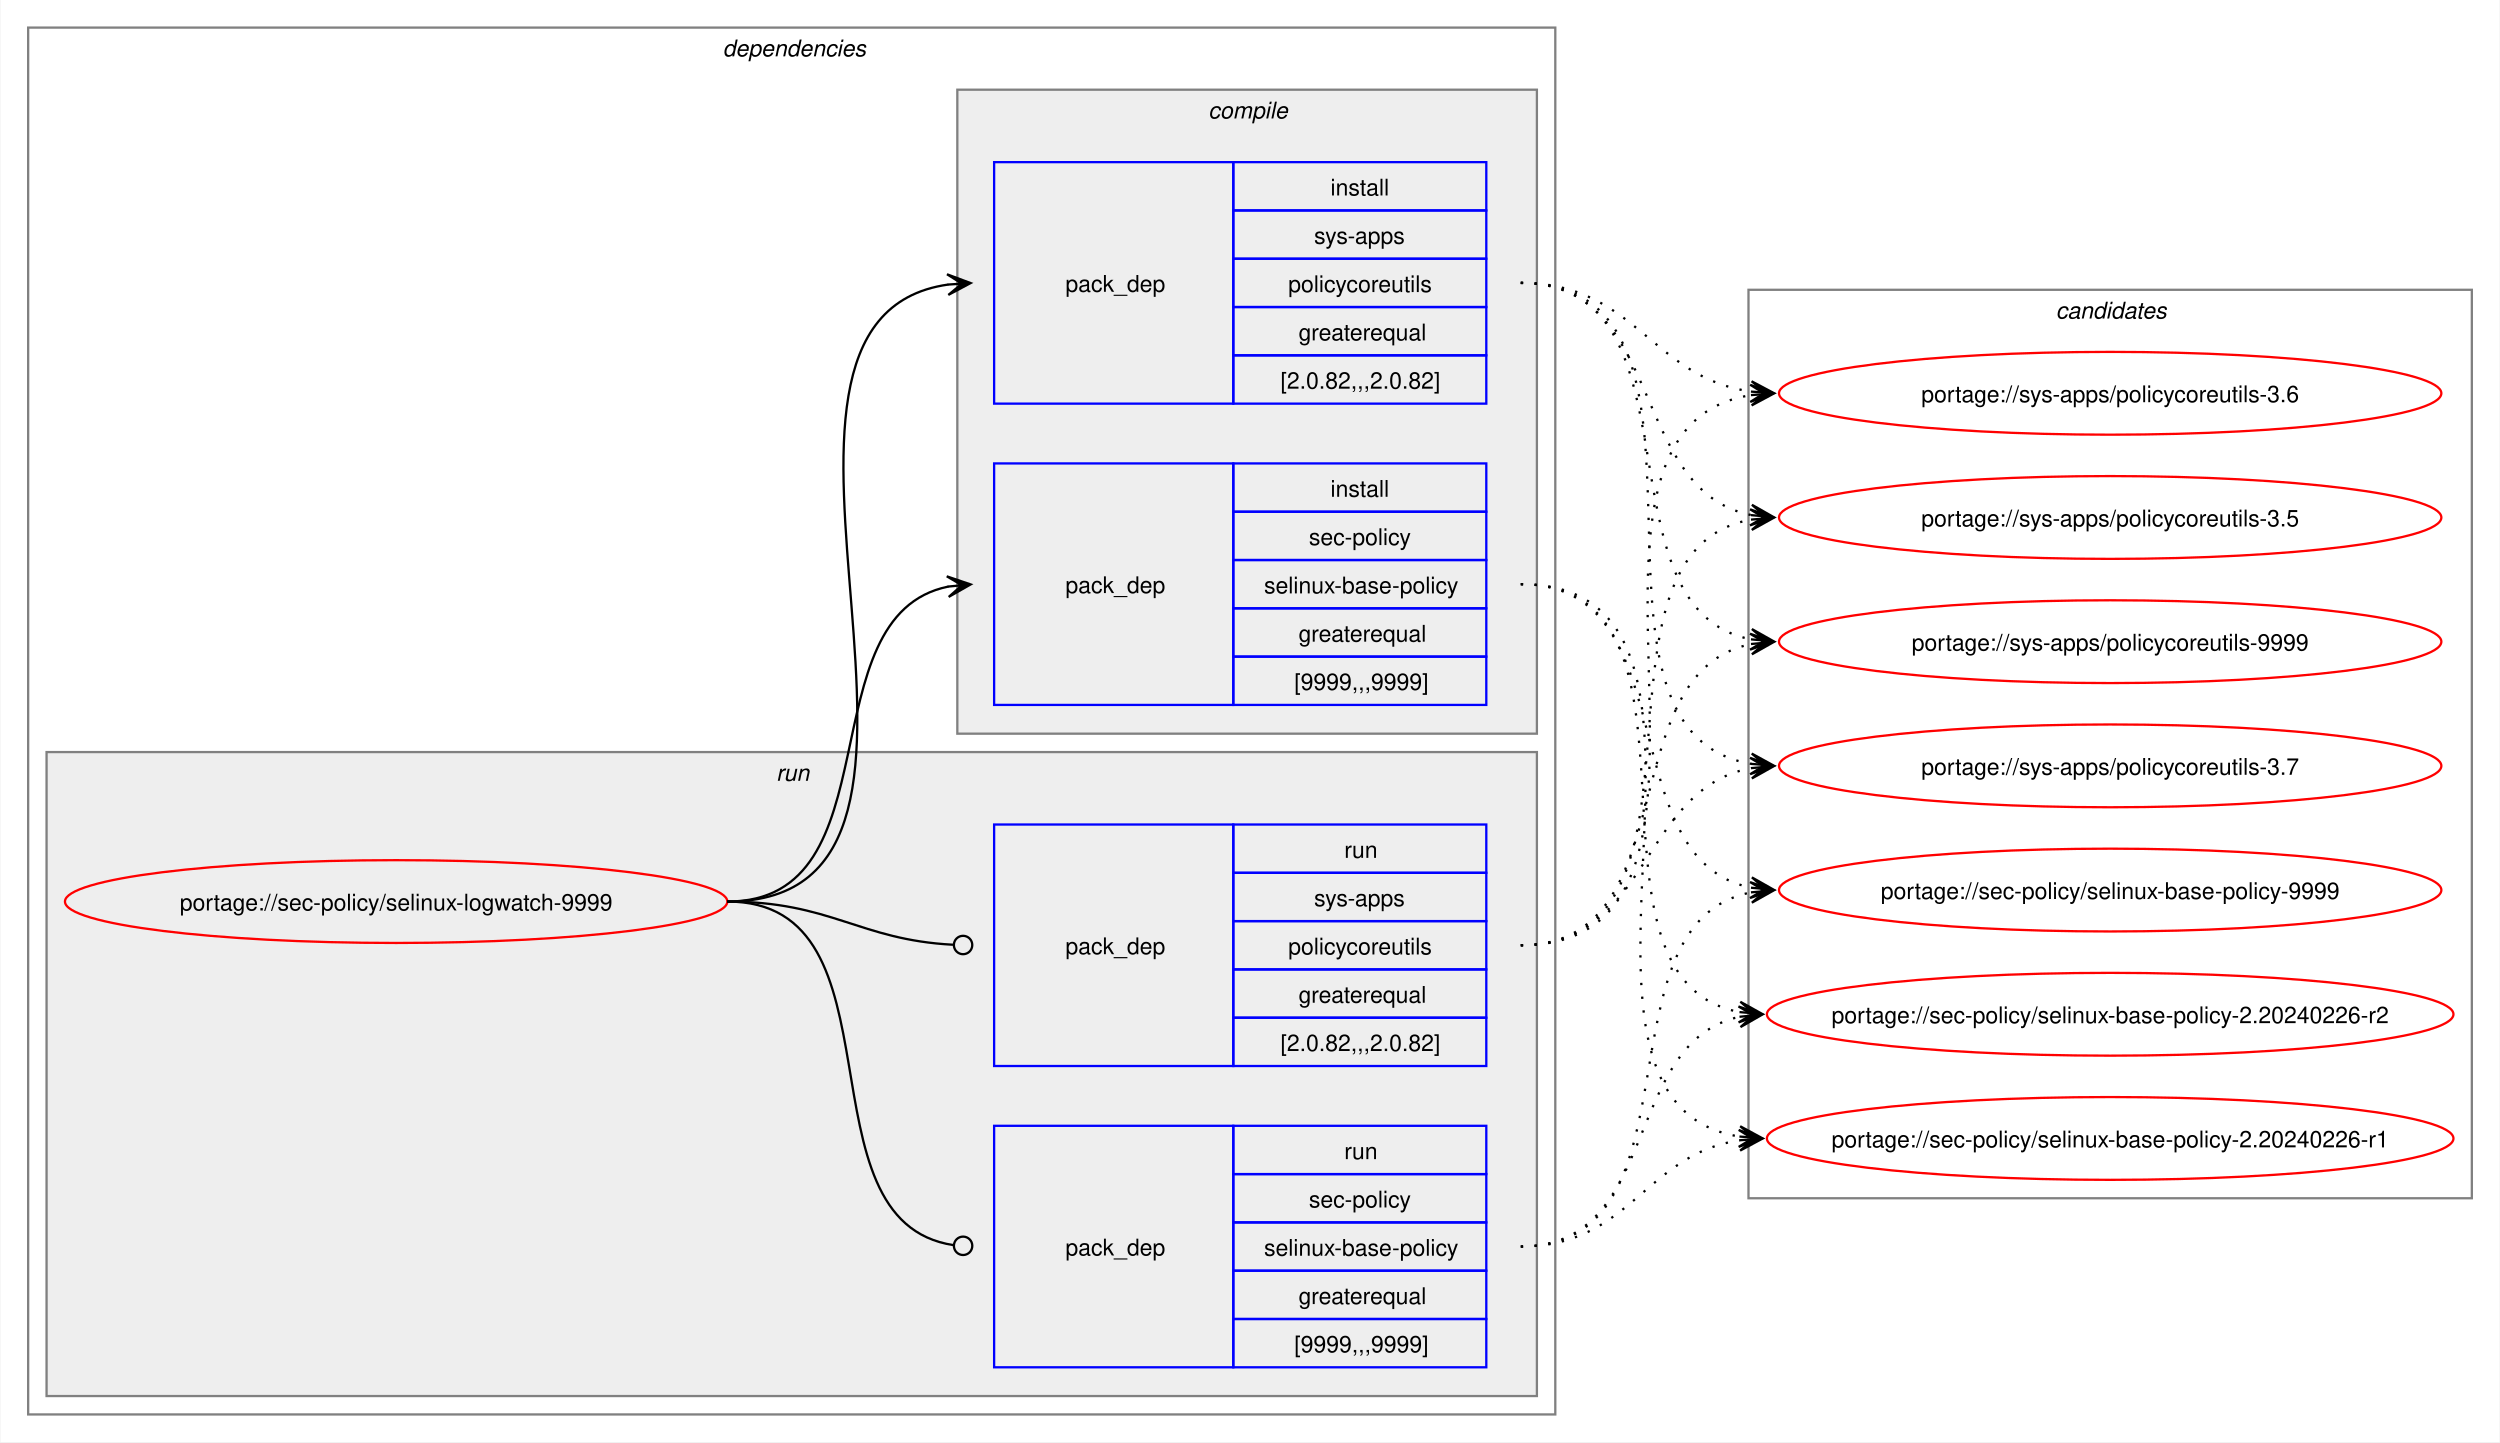
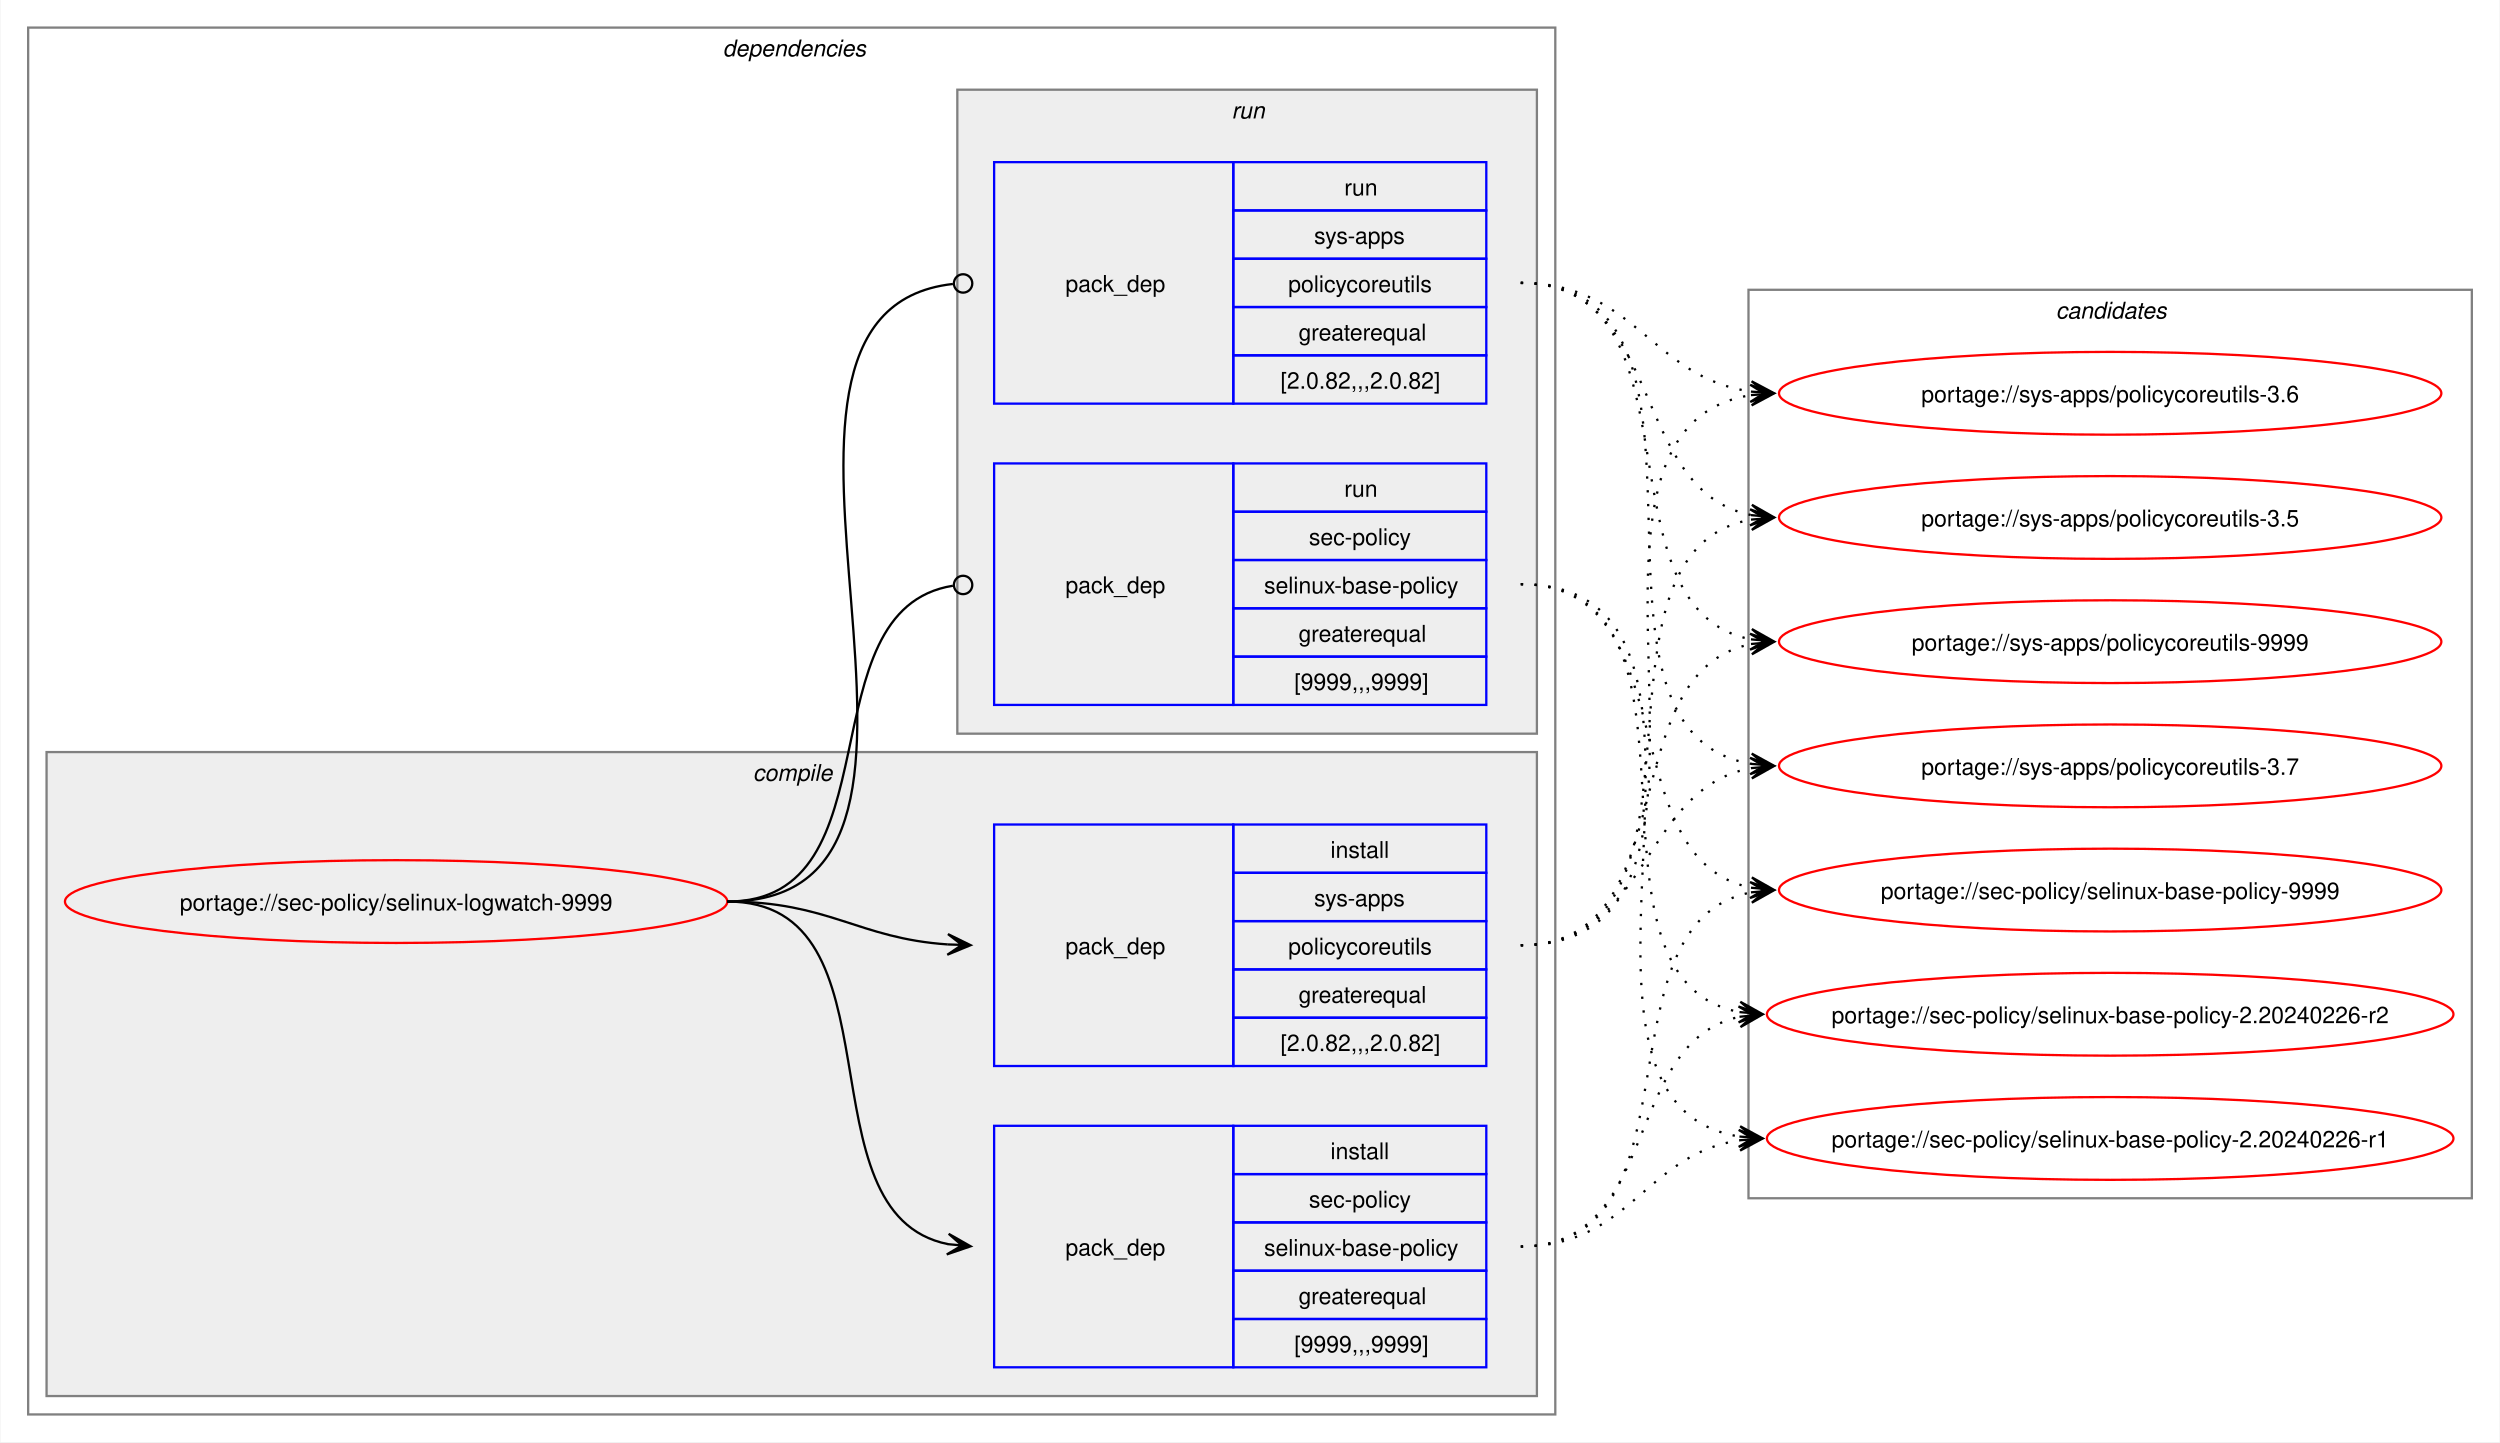
<svg xmlns="http://www.w3.org/2000/svg" xmlns:xlink="http://www.w3.org/1999/xlink" width="1087pt" height="627pt" viewBox="0.00 0.00 1086.51 627.00">
  <g id="graph0" class="graph" transform="scale(1 1) rotate(0) translate(4 623)">
    <polygon fill="white" stroke="none" points="-4,4 -4,-623 1082.51,-623 1082.51,4 -4,4" />
    <g id="clust2" class="cluster">
      <polygon fill="none" stroke="gray" points="8,-8 8,-611 672,-611 672,-8 8,-8" />
      <text text-anchor="start" x="310" y="-598.5" font-family="Helvetica,sans-Serif" font-style="italic" font-size="10.00">dependencies</text>
    </g>
+     <g id="clust3" class="cluster">
+       <polygon fill="#eeeeee" stroke="gray" points="16,-16 16,-296 664,-296 664,-16 16,-16" />
+       <text text-anchor="start" x="323.12" y="-283.5" font-family="Helvetica,sans-Serif" font-style="italic" font-size="10.00">compile</text>
+     </g>
    <g id="clust7" class="cluster">
-       <polygon fill="#eeeeee" stroke="gray" points="16,-16 16,-296 664,-296 664,-16 16,-16" />
-       <text text-anchor="start" x="333.25" y="-283.5" font-family="Helvetica,sans-Serif" font-style="italic" font-size="10.00">run</text>
-     </g>
-     <g id="clust3" class="cluster">
      <polygon fill="#eeeeee" stroke="gray" points="412,-304 412,-584 664,-584 664,-304 412,-304" />
-       <text text-anchor="start" x="521.12" y="-571.5" font-family="Helvetica,sans-Serif" font-style="italic" font-size="10.00">compile</text>
+       <text text-anchor="start" x="531.25" y="-571.5" font-family="Helvetica,sans-Serif" font-style="italic" font-size="10.00">run</text>
    </g>
    <g id="clust10" class="cluster">
      <polygon fill="none" stroke="gray" points="756,-102 756,-497 1070.51,-497 1070.51,-102 756,-102" />
      <text text-anchor="start" x="889.63" y="-484.5" font-family="Helvetica,sans-Serif" font-style="italic" font-size="10.00">candidates</text>
    </g>
    <g id="node1" class="node">
      <g id="a_node1">
        <a xlink:href="../sec-policy/selinux-logwatch-9999.svg" xlink:title="portage://sec-policy/selinux-logwatch-9999">
          <ellipse fill="none" stroke="red" cx="168" cy="-231" rx="144" ry="18" />
          <text text-anchor="middle" x="168" y="-227.12" font-family="Helvetica,sans-Serif" font-size="10.00">portage://sec-policy/selinux-logwatch-9999</text>
        </a>
      </g>
    </g>
    <g id="node2" class="node">
+       <polygon fill="none" stroke="blue" points="428,-28.5 428,-133.5 532,-133.5 532,-28.5 428,-28.5" />
+       <text text-anchor="start" x="459" y="-77.12" font-family="Helvetica,sans-Serif" font-size="10.00">pack_dep</text>
+       <polygon fill="none" stroke="blue" points="532,-112.5 532,-133.5 642,-133.5 642,-112.5 532,-112.5" />
+       <text text-anchor="start" x="574.25" y="-119" font-family="Helvetica,sans-Serif" font-size="10.00">install</text>
+       <polygon fill="none" stroke="blue" points="532,-91.5 532,-112.5 642,-112.5 642,-91.5 532,-91.5" />
+       <text text-anchor="start" x="564.87" y="-98" font-family="Helvetica,sans-Serif" font-size="10.00">sec-policy</text>
+       <polygon fill="none" stroke="blue" points="532,-70.5 532,-91.5 642,-91.5 642,-70.5 532,-70.5" />
+       <text text-anchor="start" x="545.37" y="-77" font-family="Helvetica,sans-Serif" font-size="10.00">selinux-base-policy</text>
+       <polygon fill="none" stroke="blue" points="532,-49.5 532,-70.5 642,-70.5 642,-49.5 532,-49.5" />
+       <text text-anchor="start" x="560.37" y="-56" font-family="Helvetica,sans-Serif" font-size="10.00">greaterequal</text>
+       <polygon fill="none" stroke="blue" points="532,-28.5 532,-49.5 642,-49.5 642,-28.5 532,-28.5" />
+       <text text-anchor="start" x="558.5" y="-35" font-family="Helvetica,sans-Serif" font-size="10.00">[9999,,,9999]</text>
+     </g>
+     <g id="edge1" class="edge">
+       <path fill="none" stroke="black" d="M312,-231C389.89,-231 342.32,-95.29 407.96,-82.04" />
+       <polygon fill="black" stroke="black" points="417.79,-81.11 408.25,-86.53 414.02,-81.47 407.83,-82.05 407.83,-82.05 407.83,-82.05 414.02,-81.47 407.41,-77.57 417.79,-81.11" />
+     </g>
+     <g id="node3" class="node">
+       <polygon fill="none" stroke="blue" points="428,-159.5 428,-264.5 532,-264.5 532,-159.5 428,-159.5" />
+       <text text-anchor="start" x="459" y="-208.12" font-family="Helvetica,sans-Serif" font-size="10.00">pack_dep</text>
+       <polygon fill="none" stroke="blue" points="532,-243.5 532,-264.5 642,-264.5 642,-243.5 532,-243.5" />
+       <text text-anchor="start" x="574.25" y="-250" font-family="Helvetica,sans-Serif" font-size="10.00">install</text>
+       <polygon fill="none" stroke="blue" points="532,-222.5 532,-243.5 642,-243.5 642,-222.5 532,-222.5" />
+       <text text-anchor="start" x="567.12" y="-229" font-family="Helvetica,sans-Serif" font-size="10.00">sys-apps</text>
+       <polygon fill="none" stroke="blue" points="532,-201.5 532,-222.5 642,-222.5 642,-201.5 532,-201.5" />
+       <text text-anchor="start" x="555.87" y="-208" font-family="Helvetica,sans-Serif" font-size="10.00">policycoreutils</text>
+       <polygon fill="none" stroke="blue" points="532,-180.5 532,-201.5 642,-201.5 642,-180.5 532,-180.5" />
+       <text text-anchor="start" x="560.37" y="-187" font-family="Helvetica,sans-Serif" font-size="10.00">greaterequal</text>
+       <polygon fill="none" stroke="blue" points="532,-159.5 532,-180.5 642,-180.5 642,-159.5 532,-159.5" />
+       <text text-anchor="start" x="552.5" y="-166" font-family="Helvetica,sans-Serif" font-size="10.00">[2.0.82,,,2.0.82]</text>
+     </g>
+     <g id="edge2" class="edge">
+       <path fill="none" stroke="black" d="M312,-231C356.34,-231 368.74,-214.99 407.84,-212.36" />
+       <polygon fill="black" stroke="black" points="417.78,-212.04 407.93,-216.86 414,-212.16 407.79,-212.36 407.79,-212.36 407.79,-212.36 414,-212.16 407.64,-207.87 417.78,-212.04" />
+     </g>
+     <g id="node4" class="node">
      <polygon fill="none" stroke="blue" points="428,-316.5 428,-421.5 532,-421.5 532,-316.5 428,-316.5" />
      <text text-anchor="start" x="459" y="-365.12" font-family="Helvetica,sans-Serif" font-size="10.00">pack_dep</text>
      <polygon fill="none" stroke="blue" points="532,-400.5 532,-421.5 642,-421.5 642,-400.5 532,-400.5" />
-       <text text-anchor="start" x="574.25" y="-407" font-family="Helvetica,sans-Serif" font-size="10.00">install</text>
+       <text text-anchor="start" x="580.25" y="-407" font-family="Helvetica,sans-Serif" font-size="10.00">run</text>
      <polygon fill="none" stroke="blue" points="532,-379.5 532,-400.5 642,-400.5 642,-379.5 532,-379.5" />
      <text text-anchor="start" x="564.87" y="-386" font-family="Helvetica,sans-Serif" font-size="10.00">sec-policy</text>
      <polygon fill="none" stroke="blue" points="532,-358.5 532,-379.5 642,-379.5 642,-358.5 532,-358.5" />
      <text text-anchor="start" x="545.37" y="-365" font-family="Helvetica,sans-Serif" font-size="10.00">selinux-base-policy</text>
      <polygon fill="none" stroke="blue" points="532,-337.5 532,-358.5 642,-358.5 642,-337.5 532,-337.5" />
      <text text-anchor="start" x="560.37" y="-344" font-family="Helvetica,sans-Serif" font-size="10.00">greaterequal</text>
      <polygon fill="none" stroke="blue" points="532,-316.5 532,-337.5 642,-337.5 642,-316.5 532,-316.5" />
      <text text-anchor="start" x="558.5" y="-323" font-family="Helvetica,sans-Serif" font-size="10.00">[9999,,,9999]</text>
    </g>
-     <g id="edge1" class="edge">
-       <path fill="none" stroke="black" d="M312,-231C385.67,-231 345.96,-355.34 408.12,-367.97" />
-       <polygon fill="black" stroke="black" points="417.79,-368.89 407.41,-372.42 414.02,-368.53 407.83,-367.94 407.83,-367.94 407.83,-367.94 414.02,-368.53 408.26,-363.46 417.79,-368.89" />
-     </g>
-     <g id="node3" class="node">
+     <g id="edge3" class="edge">
+       <path fill="none" stroke="black" d="M312,-231C386.43,-231 345.13,-357.91 410.07,-368.32" />
+       <ellipse fill="none" stroke="black" cx="414.51" cy="-368.66" rx="4" ry="4" />
+     </g>
+     <g id="node5" class="node">
      <polygon fill="none" stroke="blue" points="428,-447.5 428,-552.5 532,-552.5 532,-447.5 428,-447.5" />
      <text text-anchor="start" x="459" y="-496.12" font-family="Helvetica,sans-Serif" font-size="10.00">pack_dep</text>
      <polygon fill="none" stroke="blue" points="532,-531.5 532,-552.5 642,-552.5 642,-531.5 532,-531.5" />
-       <text text-anchor="start" x="574.25" y="-538" font-family="Helvetica,sans-Serif" font-size="10.00">install</text>
+       <text text-anchor="start" x="580.25" y="-538" font-family="Helvetica,sans-Serif" font-size="10.00">run</text>
      <polygon fill="none" stroke="blue" points="532,-510.5 532,-531.5 642,-531.5 642,-510.5 532,-510.5" />
      <text text-anchor="start" x="567.12" y="-517" font-family="Helvetica,sans-Serif" font-size="10.00">sys-apps</text>
      <polygon fill="none" stroke="blue" points="532,-489.5 532,-510.5 642,-510.5 642,-489.5 532,-489.5" />
      <text text-anchor="start" x="555.87" y="-496" font-family="Helvetica,sans-Serif" font-size="10.00">policycoreutils</text>
      <polygon fill="none" stroke="blue" points="532,-468.5 532,-489.5 642,-489.5 642,-468.5 532,-468.5" />
      <text text-anchor="start" x="560.37" y="-475" font-family="Helvetica,sans-Serif" font-size="10.00">greaterequal</text>
      <polygon fill="none" stroke="blue" points="532,-447.5 532,-468.5 642,-468.5 642,-447.5 532,-447.5" />
      <text text-anchor="start" x="552.5" y="-454" font-family="Helvetica,sans-Serif" font-size="10.00">[2.0.82,,,2.0.82]</text>
    </g>
-     <g id="edge2" class="edge">
-       <path fill="none" stroke="black" d="M312,-231C436.77,-231 299.18,-483.96 408.07,-499.28" />
-       <polygon fill="black" stroke="black" points="417.78,-499.92 407.51,-503.75 414.01,-499.67 407.81,-499.26 407.81,-499.26 407.81,-499.26 414.01,-499.67 408.1,-494.77 417.78,-499.92" />
-     </g>
-     <g id="node4" class="node">
-       <polygon fill="none" stroke="blue" points="428,-28.5 428,-133.5 532,-133.5 532,-28.5 428,-28.5" />
-       <text text-anchor="start" x="459" y="-77.12" font-family="Helvetica,sans-Serif" font-size="10.00">pack_dep</text>
-       <polygon fill="none" stroke="blue" points="532,-112.5 532,-133.5 642,-133.5 642,-112.5 532,-112.5" />
-       <text text-anchor="start" x="580.25" y="-119" font-family="Helvetica,sans-Serif" font-size="10.00">run</text>
-       <polygon fill="none" stroke="blue" points="532,-91.5 532,-112.5 642,-112.5 642,-91.5 532,-91.5" />
-       <text text-anchor="start" x="564.87" y="-98" font-family="Helvetica,sans-Serif" font-size="10.00">sec-policy</text>
-       <polygon fill="none" stroke="blue" points="532,-70.5 532,-91.5 642,-91.5 642,-70.5 532,-70.5" />
-       <text text-anchor="start" x="545.37" y="-77" font-family="Helvetica,sans-Serif" font-size="10.00">selinux-base-policy</text>
-       <polygon fill="none" stroke="blue" points="532,-49.5 532,-70.5 642,-70.5 642,-49.5 532,-49.5" />
-       <text text-anchor="start" x="560.37" y="-56" font-family="Helvetica,sans-Serif" font-size="10.00">greaterequal</text>
-       <polygon fill="none" stroke="blue" points="532,-28.5 532,-49.5 642,-49.5 642,-28.5 532,-28.5" />
-       <text text-anchor="start" x="558.5" y="-35" font-family="Helvetica,sans-Serif" font-size="10.00">[9999,,,9999]</text>
-     </g>
-     <g id="edge3" class="edge">
-       <path fill="none" stroke="black" d="M312,-231C390.85,-231 341.13,-91.93 410.44,-81.6" />
-       <ellipse fill="none" stroke="black" cx="414.51" cy="-81.32" rx="4" ry="4" />
-     </g>
-     <g id="node5" class="node">
-       <polygon fill="none" stroke="blue" points="428,-159.5 428,-264.5 532,-264.5 532,-159.5 428,-159.5" />
-       <text text-anchor="start" x="459" y="-208.12" font-family="Helvetica,sans-Serif" font-size="10.00">pack_dep</text>
-       <polygon fill="none" stroke="blue" points="532,-243.5 532,-264.5 642,-264.5 642,-243.5 532,-243.5" />
-       <text text-anchor="start" x="580.25" y="-250" font-family="Helvetica,sans-Serif" font-size="10.00">run</text>
-       <polygon fill="none" stroke="blue" points="532,-222.5 532,-243.5 642,-243.5 642,-222.5 532,-222.5" />
-       <text text-anchor="start" x="567.12" y="-229" font-family="Helvetica,sans-Serif" font-size="10.00">sys-apps</text>
-       <polygon fill="none" stroke="blue" points="532,-201.5 532,-222.5 642,-222.5 642,-201.5 532,-201.5" />
-       <text text-anchor="start" x="555.87" y="-208" font-family="Helvetica,sans-Serif" font-size="10.00">policycoreutils</text>
-       <polygon fill="none" stroke="blue" points="532,-180.5 532,-201.5 642,-201.5 642,-180.5 532,-180.5" />
-       <text text-anchor="start" x="560.37" y="-187" font-family="Helvetica,sans-Serif" font-size="10.00">greaterequal</text>
-       <polygon fill="none" stroke="blue" points="532,-159.5 532,-180.5 642,-180.5 642,-159.5 532,-159.5" />
-       <text text-anchor="start" x="552.5" y="-166" font-family="Helvetica,sans-Serif" font-size="10.00">[2.0.82,,,2.0.82]</text>
-     </g>
    <g id="edge4" class="edge">
-       <path fill="none" stroke="black" d="M312,-231C357.19,-231 369.2,-214.37 410.11,-212.23" />
-       <ellipse fill="none" stroke="black" cx="414.5" cy="-212.11" rx="4" ry="4" />
+       <path fill="none" stroke="black" d="M312,-231C437.53,-231 297.51,-487.03 410.07,-499.53" />
+       <ellipse fill="none" stroke="black" cx="414.51" cy="-499.76" rx="4" ry="4" />
    </g>
    <g id="node6" class="node">
      <g id="a_node6">
        <a xlink:href="../sec-policy/selinux-base-policy-9999.svg" xlink:title="portage://sec-policy/selinux-base-policy-9999">
          <ellipse fill="none" stroke="red" cx="913.26" cy="-236" rx="144" ry="18" />
          <text text-anchor="middle" x="913.26" y="-232.12" font-family="Helvetica,sans-Serif" font-size="10.00">portage://sec-policy/selinux-base-policy-9999</text>
        </a>
      </g>
    </g>
    <g id="edge5" class="edge">
-       <path fill="none" stroke="black" stroke-dasharray="1,5" d="M657,-369C730.15,-369 695.24,-249.16 757.41,-236.99" />
-       <polygon fill="black" stroke="black" points="767.04,-236.11 757.49,-241.51 763.28,-236.46 757.08,-237.02 757.08,-237.02 757.08,-237.02 763.28,-236.46 756.67,-232.54 767.04,-236.11" />
+       <path fill="none" stroke="black" stroke-dasharray="1,5" d="M657,-81C737.82,-81 688.61,-221.81 757.24,-235.01" />
+       <polygon fill="black" stroke="black" points="767.04,-235.89 756.68,-239.48 763.28,-235.55 757.08,-235 757.08,-235 757.08,-235 763.28,-235.55 757.48,-230.51 767.04,-235.89" />
    </g>
    <g id="node7" class="node">
      <g id="a_node7">
        <a xlink:href="../sec-policy/selinux-base-policy-2.20240226-r2.svg" xlink:title="portage://sec-policy/selinux-base-policy-2.20240226-r2">
          <ellipse fill="none" stroke="red" cx="913.26" cy="-182" rx="149.26" ry="18" />
          <text text-anchor="middle" x="913.26" y="-178.12" font-family="Helvetica,sans-Serif" font-size="10.00">portage://sec-policy/selinux-base-policy-2.20240226-r2</text>
        </a>
      </g>
    </g>
    <g id="edge6" class="edge">
-       <path fill="none" stroke="black" stroke-dasharray="1,5" d="M657,-369C748.67,-369 674.33,-197.03 752.38,-182.92" />
-       <polygon fill="black" stroke="black" points="762.04,-182.1 752.46,-187.43 758.27,-182.42 752.08,-182.94 752.08,-182.94 752.08,-182.94 758.27,-182.42 751.7,-178.46 762.04,-182.1" />
+       <path fill="none" stroke="black" stroke-dasharray="1,5" d="M657,-81C718.21,-81 700.69,-170.14 752.36,-180.93" />
+       <polygon fill="black" stroke="black" points="762.04,-181.88 751.65,-185.39 758.28,-181.51 752.09,-180.91 752.09,-180.91 752.09,-180.91 758.28,-181.51 752.53,-176.43 762.04,-181.88" />
    </g>
    <g id="node8" class="node">
      <g id="a_node8">
        <a xlink:href="../sec-policy/selinux-base-policy-2.20240226-r1.svg" xlink:title="portage://sec-policy/selinux-base-policy-2.20240226-r1">
          <ellipse fill="none" stroke="red" cx="913.26" cy="-128" rx="149.26" ry="18" />
          <text text-anchor="middle" x="913.26" y="-124.12" font-family="Helvetica,sans-Serif" font-size="10.00">portage://sec-policy/selinux-base-policy-2.20240226-r1</text>
        </a>
      </g>
    </g>
    <g id="edge7" class="edge">
-       <path fill="none" stroke="black" stroke-dasharray="1,5" d="M657,-369C770.06,-369 654.65,-144.19 752.09,-128.83" />
-       <polygon fill="black" stroke="black" points="762.04,-128.09 752.4,-133.31 758.27,-128.37 752.07,-128.83 752.07,-128.83 752.07,-128.83 758.27,-128.37 751.74,-124.34 762.04,-128.09" />
+       <path fill="none" stroke="black" stroke-dasharray="1,5" d="M657,-81C704.7,-81 710.88,-121.11 752.26,-127.22" />
+       <polygon fill="black" stroke="black" points="762.04,-127.91 751.75,-131.7 758.27,-127.65 752.06,-127.21 752.06,-127.21 752.06,-127.21 758.27,-127.65 752.38,-122.72 762.04,-127.91" />
    </g>
    <g id="node9" class="node">
      <g id="a_node9">
        <a xlink:href="../sys-apps/policycoreutils-9999.svg" xlink:title="portage://sys-apps/policycoreutils-9999">
          <ellipse fill="none" stroke="red" cx="913.26" cy="-344" rx="144" ry="18" />
          <text text-anchor="middle" x="913.26" y="-340.12" font-family="Helvetica,sans-Serif" font-size="10.00">portage://sys-apps/policycoreutils-9999</text>
        </a>
      </g>
    </g>
    <g id="edge8" class="edge">
-       <path fill="none" stroke="black" stroke-dasharray="1,5" d="M657,-500C738.17,-500 688.32,-358.28 757.2,-345" />
-       <polygon fill="black" stroke="black" points="767.04,-344.11 757.49,-349.49 763.28,-344.45 757.08,-345.01 757.08,-345.01 757.08,-345.01 763.28,-344.45 756.68,-340.53 767.04,-344.11" />
+       <path fill="none" stroke="black" stroke-dasharray="1,5" d="M657,-212C729.83,-212 695.51,-330.93 757.46,-343.01" />
+       <polygon fill="black" stroke="black" points="767.04,-343.89 756.67,-347.46 763.28,-343.55 757.08,-342.98 757.08,-342.98 757.08,-342.98 763.28,-343.55 757.49,-338.5 767.04,-343.89" />
    </g>
    <g id="node10" class="node">
      <g id="a_node10">
        <a xlink:href="../sys-apps/policycoreutils-3.7.svg" xlink:title="portage://sys-apps/policycoreutils-3.7">
          <ellipse fill="none" stroke="red" cx="913.26" cy="-290" rx="144" ry="18" />
          <text text-anchor="middle" x="913.26" y="-286.12" font-family="Helvetica,sans-Serif" font-size="10.00">portage://sys-apps/policycoreutils-3.7</text>
        </a>
      </g>
    </g>
    <g id="edge9" class="edge">
-       <path fill="none" stroke="black" stroke-dasharray="1,5" d="M657,-500C758.7,-500 669.77,-305.3 757.33,-290.85" />
-       <polygon fill="black" stroke="black" points="767.04,-290.09 757.42,-295.35 763.27,-290.39 757.07,-290.87 757.07,-290.87 757.07,-290.87 763.27,-290.39 756.72,-286.38 767.04,-290.09" />
+       <path fill="none" stroke="black" stroke-dasharray="1,5" d="M657,-212C713.38,-212 708.82,-279.98 757.11,-289.01" />
+       <polygon fill="black" stroke="black" points="767.04,-289.89 756.68,-293.49 763.27,-289.56 757.08,-289.01 757.08,-289.01 757.08,-289.01 763.27,-289.56 757.48,-284.53 767.04,-289.89" />
    </g>
    <g id="node11" class="node">
      <g id="a_node11">
        <a xlink:href="../sys-apps/policycoreutils-3.6.svg" xlink:title="portage://sys-apps/policycoreutils-3.6">
          <ellipse fill="none" stroke="red" cx="913.26" cy="-452" rx="144" ry="18" />
          <text text-anchor="middle" x="913.26" y="-448.12" font-family="Helvetica,sans-Serif" font-size="10.00">portage://sys-apps/policycoreutils-3.6</text>
        </a>
      </g>
    </g>
    <g id="edge10" class="edge">
-       <path fill="none" stroke="black" stroke-dasharray="1,5" d="M657,-500C706.96,-500 713.63,-458.69 757.33,-452.72" />
-       <polygon fill="black" stroke="black" points="767.04,-452.08 757.36,-457.22 763.27,-452.33 757.06,-452.73 757.06,-452.73 757.06,-452.73 763.27,-452.33 756.77,-448.24 767.04,-452.08" />
+       <path fill="none" stroke="black" stroke-dasharray="1,5" d="M657,-212C770.67,-212 658.65,-436.33 757.33,-451.22" />
+       <polygon fill="black" stroke="black" points="767.04,-451.91 756.75,-455.69 763.27,-451.65 757.07,-451.21 757.07,-451.21 757.07,-451.21 763.27,-451.65 757.38,-446.72 767.04,-451.91" />
    </g>
    <g id="node12" class="node">
      <g id="a_node12">
        <a xlink:href="../sys-apps/policycoreutils-3.5.svg" xlink:title="portage://sys-apps/policycoreutils-3.5">
          <ellipse fill="none" stroke="red" cx="913.26" cy="-398" rx="144" ry="18" />
          <text text-anchor="middle" x="913.26" y="-394.12" font-family="Helvetica,sans-Serif" font-size="10.00">portage://sys-apps/policycoreutils-3.5</text>
        </a>
      </g>
    </g>
    <g id="edge11" class="edge">
+       <path fill="none" stroke="black" stroke-dasharray="1,5" d="M657,-212C749.38,-212 678.31,-383.06 757.28,-397.09" />
+       <polygon fill="black" stroke="black" points="767.04,-397.9 756.7,-401.55 763.27,-397.59 757.08,-397.07 757.08,-397.07 757.08,-397.07 763.27,-397.59 757.45,-392.59 767.04,-397.9" />
+     </g>
+     <g id="edge12" class="edge">
+       <path fill="none" stroke="black" stroke-dasharray="1,5" d="M657,-369C730.15,-369 695.24,-249.16 757.41,-236.99" />
+       <polygon fill="black" stroke="black" points="767.04,-236.11 757.49,-241.51 763.28,-236.46 757.08,-237.02 757.08,-237.02 757.08,-237.02 763.28,-236.46 756.67,-232.54 767.04,-236.11" />
+     </g>
+     <g id="edge13" class="edge">
+       <path fill="none" stroke="black" stroke-dasharray="1,5" d="M657,-369C748.67,-369 674.33,-197.03 752.38,-182.92" />
+       <polygon fill="black" stroke="black" points="762.04,-182.1 752.46,-187.43 758.27,-182.42 752.08,-182.94 752.08,-182.94 752.08,-182.94 758.27,-182.42 751.7,-178.46 762.04,-182.1" />
+     </g>
+     <g id="edge14" class="edge">
+       <path fill="none" stroke="black" stroke-dasharray="1,5" d="M657,-369C770.06,-369 654.65,-144.19 752.09,-128.83" />
+       <polygon fill="black" stroke="black" points="762.04,-128.09 752.4,-133.31 758.27,-128.37 752.07,-128.83 752.07,-128.83 752.07,-128.83 758.27,-128.37 751.74,-124.34 762.04,-128.09" />
+     </g>
+     <g id="edge15" class="edge">
+       <path fill="none" stroke="black" stroke-dasharray="1,5" d="M657,-500C738.17,-500 688.32,-358.28 757.2,-345" />
+       <polygon fill="black" stroke="black" points="767.04,-344.11 757.49,-349.49 763.28,-344.45 757.08,-345.01 757.08,-345.01 757.08,-345.01 763.28,-344.45 756.68,-340.53 767.04,-344.11" />
+     </g>
+     <g id="edge16" class="edge">
+       <path fill="none" stroke="black" stroke-dasharray="1,5" d="M657,-500C758.7,-500 669.77,-305.3 757.33,-290.85" />
+       <polygon fill="black" stroke="black" points="767.04,-290.09 757.42,-295.35 763.27,-290.39 757.07,-290.87 757.07,-290.87 757.07,-290.87 763.27,-290.39 756.72,-286.38 767.04,-290.09" />
+     </g>
+     <g id="edge17" class="edge">
+       <path fill="none" stroke="black" stroke-dasharray="1,5" d="M657,-500C706.96,-500 713.63,-458.69 757.33,-452.72" />
+       <polygon fill="black" stroke="black" points="767.04,-452.08 757.36,-457.22 763.27,-452.33 757.06,-452.73 757.06,-452.73 757.06,-452.73 763.27,-452.33 756.77,-448.24 767.04,-452.08" />
+     </g>
+     <g id="edge18" class="edge">
      <path fill="none" stroke="black" stroke-dasharray="1,5" d="M657,-500C720.15,-500 703.55,-409.6 757.35,-399.01" />
      <polygon fill="black" stroke="black" points="767.04,-398.11 757.5,-403.52 763.28,-398.46 757.08,-399.03 757.08,-399.03 757.08,-399.03 763.28,-398.46 756.67,-394.55 767.04,-398.11" />
    </g>
-     <g id="edge12" class="edge">
-       <path fill="none" stroke="black" stroke-dasharray="1,5" d="M657,-81C737.82,-81 688.61,-221.81 757.24,-235.01" />
-       <polygon fill="black" stroke="black" points="767.04,-235.89 756.68,-239.48 763.28,-235.55 757.08,-235 757.08,-235 757.08,-235 763.28,-235.55 757.48,-230.51 767.04,-235.89" />
-     </g>
-     <g id="edge13" class="edge">
-       <path fill="none" stroke="black" stroke-dasharray="1,5" d="M657,-81C718.21,-81 700.69,-170.14 752.36,-180.93" />
-       <polygon fill="black" stroke="black" points="762.04,-181.88 751.65,-185.39 758.28,-181.51 752.09,-180.91 752.09,-180.91 752.09,-180.91 758.28,-181.51 752.53,-176.43 762.04,-181.88" />
-     </g>
-     <g id="edge14" class="edge">
-       <path fill="none" stroke="black" stroke-dasharray="1,5" d="M657,-81C704.7,-81 710.88,-121.11 752.26,-127.22" />
-       <polygon fill="black" stroke="black" points="762.04,-127.91 751.75,-131.7 758.27,-127.65 752.06,-127.21 752.06,-127.21 752.06,-127.21 758.27,-127.65 752.38,-122.72 762.04,-127.91" />
-     </g>
-     <g id="edge15" class="edge">
-       <path fill="none" stroke="black" stroke-dasharray="1,5" d="M657,-212C729.83,-212 695.51,-330.93 757.46,-343.01" />
-       <polygon fill="black" stroke="black" points="767.04,-343.89 756.67,-347.46 763.28,-343.55 757.08,-342.98 757.08,-342.98 757.08,-342.98 763.28,-343.55 757.49,-338.5 767.04,-343.89" />
-     </g>
-     <g id="edge16" class="edge">
-       <path fill="none" stroke="black" stroke-dasharray="1,5" d="M657,-212C713.38,-212 708.82,-279.98 757.11,-289.01" />
-       <polygon fill="black" stroke="black" points="767.04,-289.89 756.68,-293.49 763.27,-289.56 757.08,-289.01 757.08,-289.01 757.08,-289.01 763.27,-289.56 757.48,-284.53 767.04,-289.89" />
-     </g>
-     <g id="edge17" class="edge">
-       <path fill="none" stroke="black" stroke-dasharray="1,5" d="M657,-212C770.67,-212 658.65,-436.33 757.33,-451.22" />
-       <polygon fill="black" stroke="black" points="767.04,-451.91 756.75,-455.69 763.27,-451.65 757.07,-451.21 757.07,-451.21 757.07,-451.21 763.27,-451.65 757.38,-446.72 767.04,-451.91" />
-     </g>
-     <g id="edge18" class="edge">
-       <path fill="none" stroke="black" stroke-dasharray="1,5" d="M657,-212C749.38,-212 678.31,-383.06 757.28,-397.09" />
-       <polygon fill="black" stroke="black" points="767.04,-397.9 756.7,-401.55 763.27,-397.59 757.08,-397.07 757.08,-397.07 757.08,-397.07 763.27,-397.59 757.45,-392.59 767.04,-397.9" />
-     </g>
  </g>
</svg>
